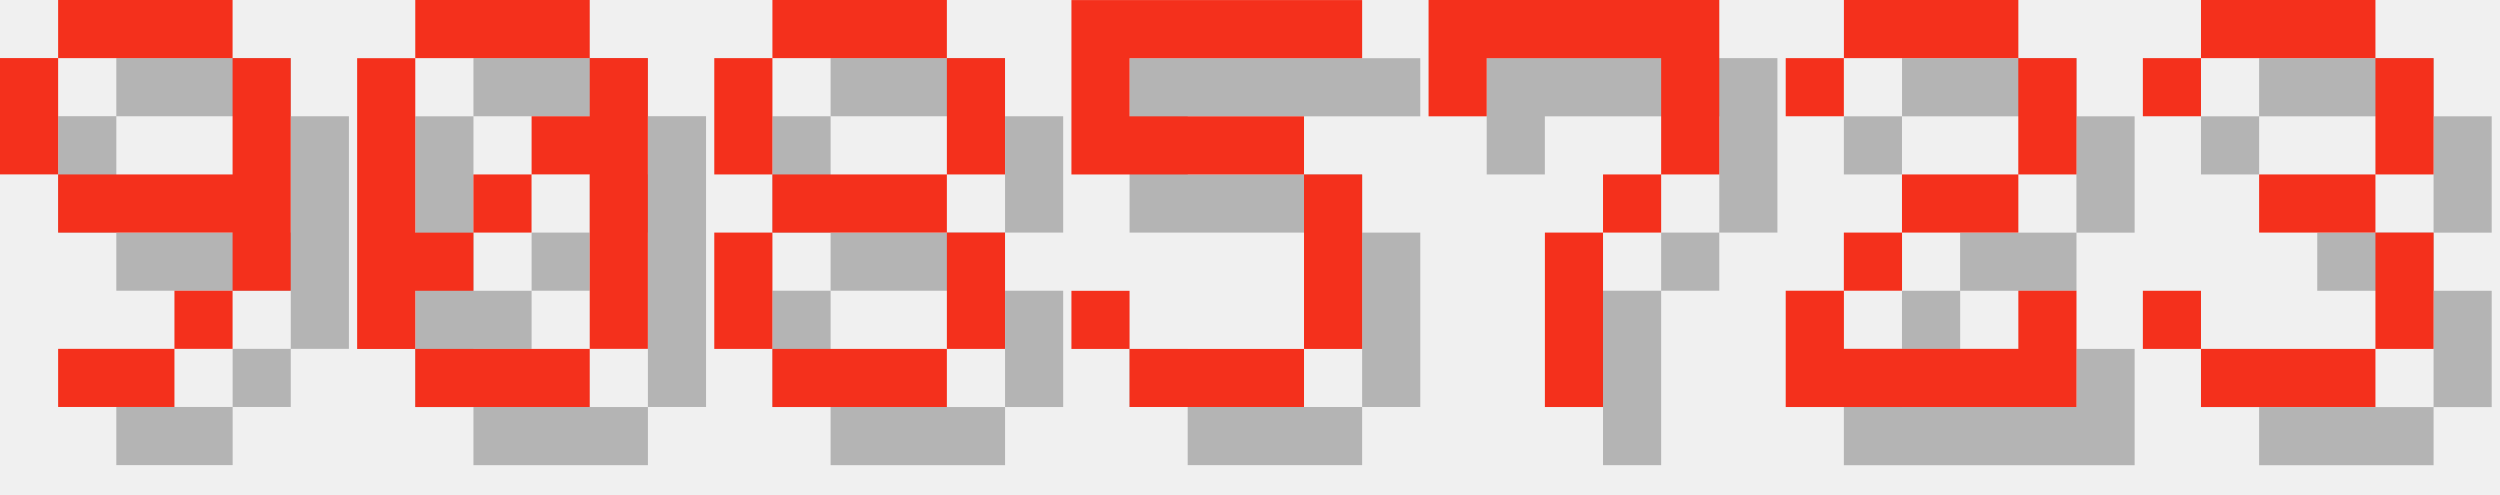
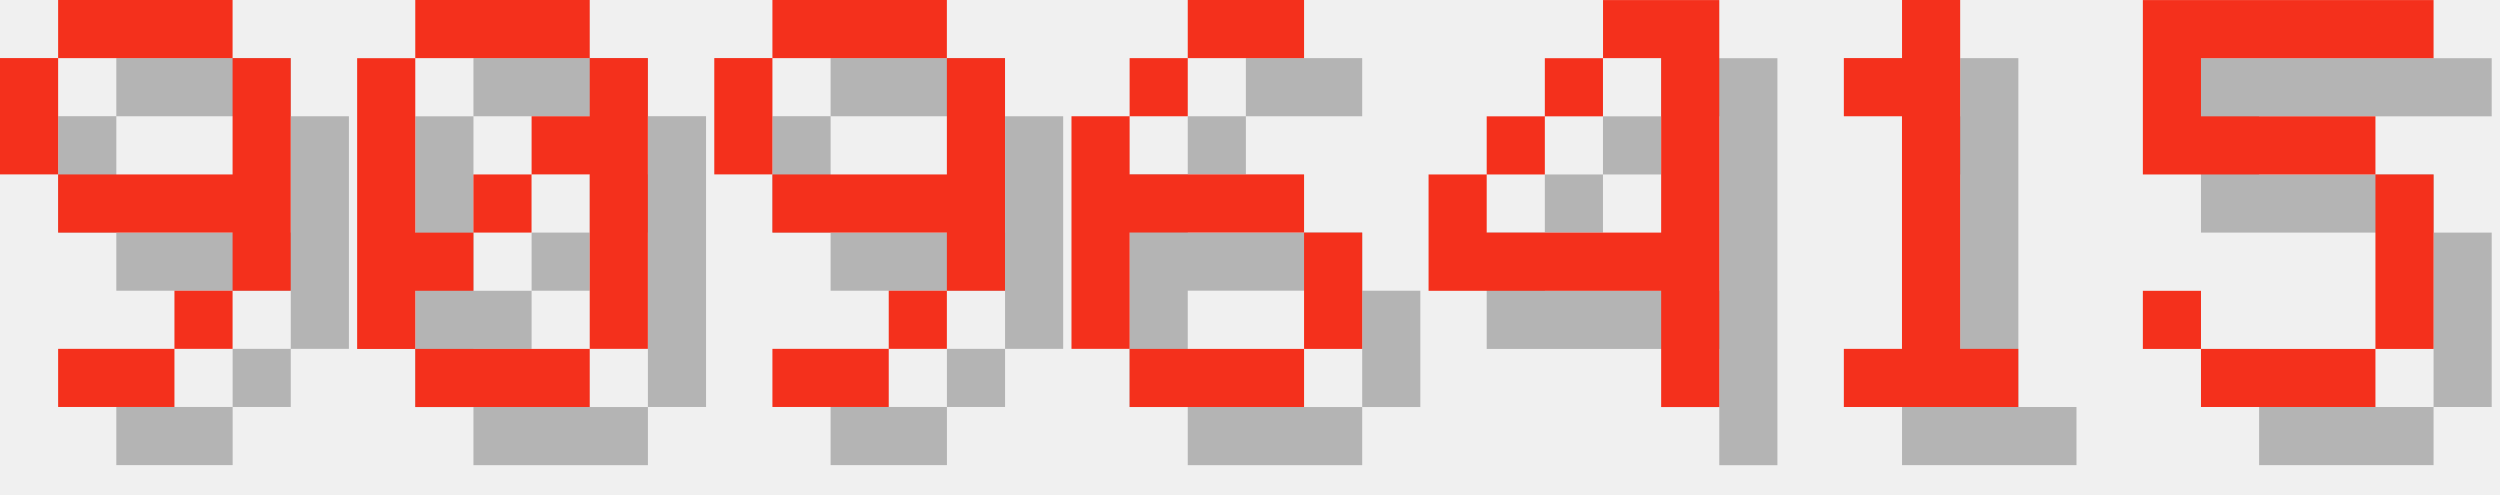
<svg xmlns="http://www.w3.org/2000/svg" version="1.1" width="182.0" height="36">
  <style>
        .text-foreground {
            fill: #F4301C;
        }
        .text-shadow {
            fill: #000000;
            fill-opacity: 0.25;
        }
    </style>
  <g class="digit" id="digit_9" transform="translate(0.0, 0), scale(4)">
    <path id="digit_9_shadow" class="text-shadow" d="m2.117 1.058v1.058h3.175v-1.058h-3.175zm3.175 1.058v2.117h-3.175v1.058h3.175v1.058h1.058v-4.233h-1.058zm0 4.233h-1.058v1.058h1.058v-1.058zm-1.058 1.058h-2.117v1.058h2.117v-1.058zm-2.117-3.175v-2.117h-1.058v2.117h1.058z" fill-opacity=".5" style="paint-order:stroke fill markers" />
    <path id="digit_9_fg" class="text-foreground" d="m1.058 0v1.058h3.175v-1.058h-3.175zm3.175 1.058v2.117h-3.175v1.058h3.175v1.058h1.058v-4.233h-1.058zm0 4.233h-1.058v1.058h1.058v-1.058zm-1.058 1.058h-2.117v1.058h2.117v-1.058zm-2.117-3.175v-2.117h-1.058v2.117h1.058z" fill="#fff" style="paint-order:stroke fill markers" />
  </g>
  <g class="digit" id="digit_0" transform="translate(26.0, 0), scale(4)">
    <path id="digit_0_shadow" class="text-shadow" d="m2.117 1.058v1.058h3.175v-1.058h-3.175zm3.175 1.058v1.058h-1.058v1.058h1.058v3.175h1.058v-5.292h-1.058zm0 5.292h-3.175v1.058h3.175v-1.058zm-3.175 0v-1.058h1.058v-1.058h-1.058v-3.175h-1.058v5.292h1.058zm1.058-2.117h1.058v-1.058h-1.058v1.058z" fill-opacity=".5" style="paint-order:stroke fill markers" />
    <path id="digit_0_fg" class="text-foreground" d="m1.058 0v1.058h3.175v-1.058h-3.175zm3.175 1.058v1.058h-1.058v1.058h1.058v3.175h1.058v-5.292h-1.058zm0 5.292h-3.175v1.058h3.175v-1.058zm-3.175 0v-1.058h1.058v-1.058h-1.058v-3.175h-1.058v5.292h1.058zm1.058-2.117h1.058v-1.058h-1.058v1.058z" fill="#fff" style="paint-order:stroke fill markers" />
  </g>
-   <g class="digit" id="digit_8" transform="translate(52.0, 0), scale(4)">
-     <path id="digit_8_shadow" class="text-shadow" d="m2.117 1.058v1.058h3.175v-1.058h-3.175zm3.175 1.058v2.117h1.058v-2.117h-1.058zm0 2.117h-3.175v1.058h3.175v-1.058zm0 1.058v2.117h1.058v-2.117h-1.058zm0 2.117h-3.175v1.058h3.175v-1.058zm-3.175 0v-2.117h-1.058v2.117h1.058zm0-3.175v-2.117h-1.058v2.117h1.058z" fill-opacity=".5" style="paint-order:stroke fill markers" />
-     <path id="digit_8_fg" class="text-foreground" d="m1.058 0v1.058h3.175v-1.058h-3.175zm3.175 1.058v2.117h1.058v-2.117h-1.058zm0 2.117h-3.175v1.058h3.175v-1.058zm0 1.058v2.117h1.058v-2.117h-1.058zm0 2.117h-3.175v1.058h3.175v-1.058zm-3.175 0v-2.117h-1.058v2.117h1.058zm0-3.175v-2.117h-1.058v2.117h1.058z" fill="#fff" style="paint-order:stroke fill markers" />
+   <g class="digit" id="digit_9" transform="translate(52.0, 0), scale(4)">
+     <path id="digit_9_shadow" class="text-shadow" d="m2.117 1.058v1.058h3.175v-1.058h-3.175zm3.175 1.058v2.117h-3.175v1.058h3.175v1.058h1.058v-4.233h-1.058zm0 4.233h-1.058v1.058h1.058v-1.058zm-1.058 1.058h-2.117v1.058h2.117v-1.058zm-2.117-3.175v-2.117h-1.058v2.117h1.058z" fill-opacity=".5" style="paint-order:stroke fill markers" />
+     <path id="digit_9_fg" class="text-foreground" d="m1.058 0v1.058h3.175v-1.058h-3.175zm3.175 1.058v2.117h-3.175v1.058h3.175v1.058h1.058v-4.233h-1.058zm0 4.233h-1.058v1.058h1.058v-1.058zm-1.058 1.058h-2.117v1.058h2.117v-1.058zm-2.117-3.175v-2.117h-1.058v2.117h1.058z" fill="#fff" style="paint-order:stroke fill markers" />
  </g>
-   <g class="digit" id="digit_5" transform="translate(78.0, 0), scale(4)">
+   <g class="digit" id="digit_6" transform="translate(78.0, 0), scale(4)">
+     <path id="digit_6_shadow" class="text-shadow" d="m3.175 1.058v1.058h2.117v-1.058h-2.117zm0 1.058h-1.058v1.058h1.058v-1.058zm-1.058 1.058h-1.058v4.233h1.058v-2.117h3.175v-1.058h-3.175v-1.058zm3.175 2.117v2.117h1.058v-2.117h-1.058zm0 2.117h-3.175v1.058h3.175v-1.058z" fill-opacity=".5" style="paint-order:stroke fill markers" />
+     <path id="digit_6_fg" class="text-foreground" d="m2.117 0v1.058h2.117v-1.058h-2.117zm0 1.058h-1.058v1.058h1.058v-1.058zm-1.058 1.058h-1.058v4.233h1.058v-2.117h3.175v-1.058h-3.175v-1.058zm3.175 2.117v2.117h1.058v-2.117h-1.058zm0 2.117h-3.175v1.058h3.175v-1.058z" fill="#fff" style="paint-order:stroke fill markers" />
+   </g>
+   <g class="digit" id="digit_4" transform="translate(104.0, 0), scale(4)">
+     <path id="digit_4_shadow" class="text-shadow" d="m4.233 1.058v1.058h1.058v3.175h-3.175v-1.058h-1.058v2.117h4.233v2.117h1.058v-7.408h-2.117zm-2.117 3.175h1.058v-1.058h-1.058v1.058zm1.058-1.058h1.058v-1.058h-1.058v1.058z" fill-opacity=".5" style="paint-order:stroke fill markers" />
+     <path id="digit_4_fg" class="text-foreground" d="m3.175 0v1.058h1.058v3.175h-3.175v-1.058h-1.058v2.117h4.233v2.117h1.058v-7.408h-2.117zm-2.117 3.175h1.058v-1.058h-1.058v1.058zm1.058-1.058h1.058v-1.058h-1.058v1.058z" fill="#fff" style="paint-order:stroke fill markers" />
+   </g>
+   <g class="digit" id="digit_1" transform="translate(130.0, 0), scale(4)">
+     <path id="digit_1_shadow" class="text-shadow" d="m2.117 2.117v1.058h1.058v4.233h-1.058v1.058h3.175v-1.058h-1.058v-6.35h-1.058v1.058h-1.058z" fill-opacity=".5" style="paint-order:stroke fill markers" />
+     <path id="digit_1_fg" class="text-foreground" d="m1.058 1.058v1.058h1.058v4.233h-1.058v1.058h3.175v-1.058h-1.058v-6.35h-1.058v1.058h-1.058z" fill="#fff" style="paint-order:stroke fill markers" />
+   </g>
+   <g class="digit" id="digit_5" transform="translate(156.0, 0), scale(4)">
    <path id="digit_5_shadow" class="text-shadow" d="m1.058 1.058v3.175h4.233v3.175h-3.175v-1.058h-1.058v1.058h1.058v1.058h3.175v-1.058h1.058v-3.175h-1.058v-1.058h-3.175v-1.058h4.233v-1.058h-5.292z" fill-opacity=".5" style="paint-order:stroke fill markers" />
    <path id="digit_5_fg" class="text-foreground" d="m0 0v3.175h4.233v3.175h-3.175v-1.058h-1.058v1.058h1.058v1.058h3.175v-1.058h1.058v-3.175h-1.058v-1.058h-3.175v-1.058h4.233v-1.058h-5.292z" fill="#fff" style="paint-order:stroke fill markers" />
  </g>
-   <g class="digit" id="digit_7" transform="translate(104.0, 0), scale(4)">
-     <path id="digit_7_shadow" class="text-shadow" d="m1.058 1.058 2e-6 2.117h1.058v-1.058h3.175v1.058l2e-7 1.058h-1.058v1.058h-1.058l4e-7 3.175 1.058 1e-7v-3.175h1.058v-1.058h1.058l5e-7 -1.058v-2.117z" fill-opacity=".5" style="paint-order:stroke fill markers" />
-     <path id="digit_7_fg" class="text-foreground" d="m0 0 2e-6 2.117h1.058v-1.058h3.175v1.058l2e-7 1.058h-1.058v1.058h-1.058l4e-7 3.175 1.058 1e-7v-3.175h1.058v-1.058h1.058l5e-7 -1.058v-2.117z" fill="#fff" style="paint-order:stroke fill markers" />
-   </g>
-   <g class="digit" id="digit_2" transform="translate(130.0, 0), scale(4)">
-     <path id="digit_2_shadow" class="text-shadow" d="m1.058 2.117v1.058h1.058v-1.058h3.175v2.117h-2.117v1.058h-1.058v1.058h-1.058v2.117h5.292v-2.117h-1.058v1.058h-3.175v-1.058h1.058v-1.058h2.117v-1.058h1.058v-2.117h-1.058v-1.058h-3.175v1.058h-1.058z" fill-opacity=".5" style="paint-order:stroke fill markers" />
-     <path id="digit_2_fg" class="text-foreground" d="m0 1.058v1.058h1.058v-1.058h3.175v2.117h-2.117v1.058h-1.058v1.058h-1.058v2.117h5.292v-2.117h-1.058v1.058h-3.175v-1.058h1.058v-1.058h2.117v-1.058h1.058v-2.117h-1.058v-1.058h-3.175v1.058h-1.058z" fill="#fff" style="paint-order:stroke fill markers" />
-   </g>
-   <g class="digit" id="digit_3" transform="translate(156.0, 0), scale(4)">
-     <path id="digit_3_shadow" class="text-shadow" d="m1.058 2.117v1.058h1.058v-1.058h3.175v2.117h-2.117v1.058h2.117v2.117h-3.175v-1.058h-1.058v1.058h1.058v1.058h3.175v-1.058h1.058v-2.117h-1.058v-1.058h1.058v-2.117h-1.058v-1.058h-3.175v1.058h-1.058z" fill-opacity=".5" style="paint-order:stroke fill markers" />
-     <path id="digit_3_fg" class="text-foreground" d="m0 1.058v1.058h1.058v-1.058h3.175v2.117h-2.117v1.058h2.117v2.117h-3.175v-1.058h-1.058v1.058h1.058v1.058h3.175v-1.058h1.058v-2.117h-1.058v-1.058h1.058v-2.117h-1.058v-1.058h-3.175v1.058h-1.058z" fill="#fff" style="paint-order:stroke fill markers" />
-   </g>
</svg>
